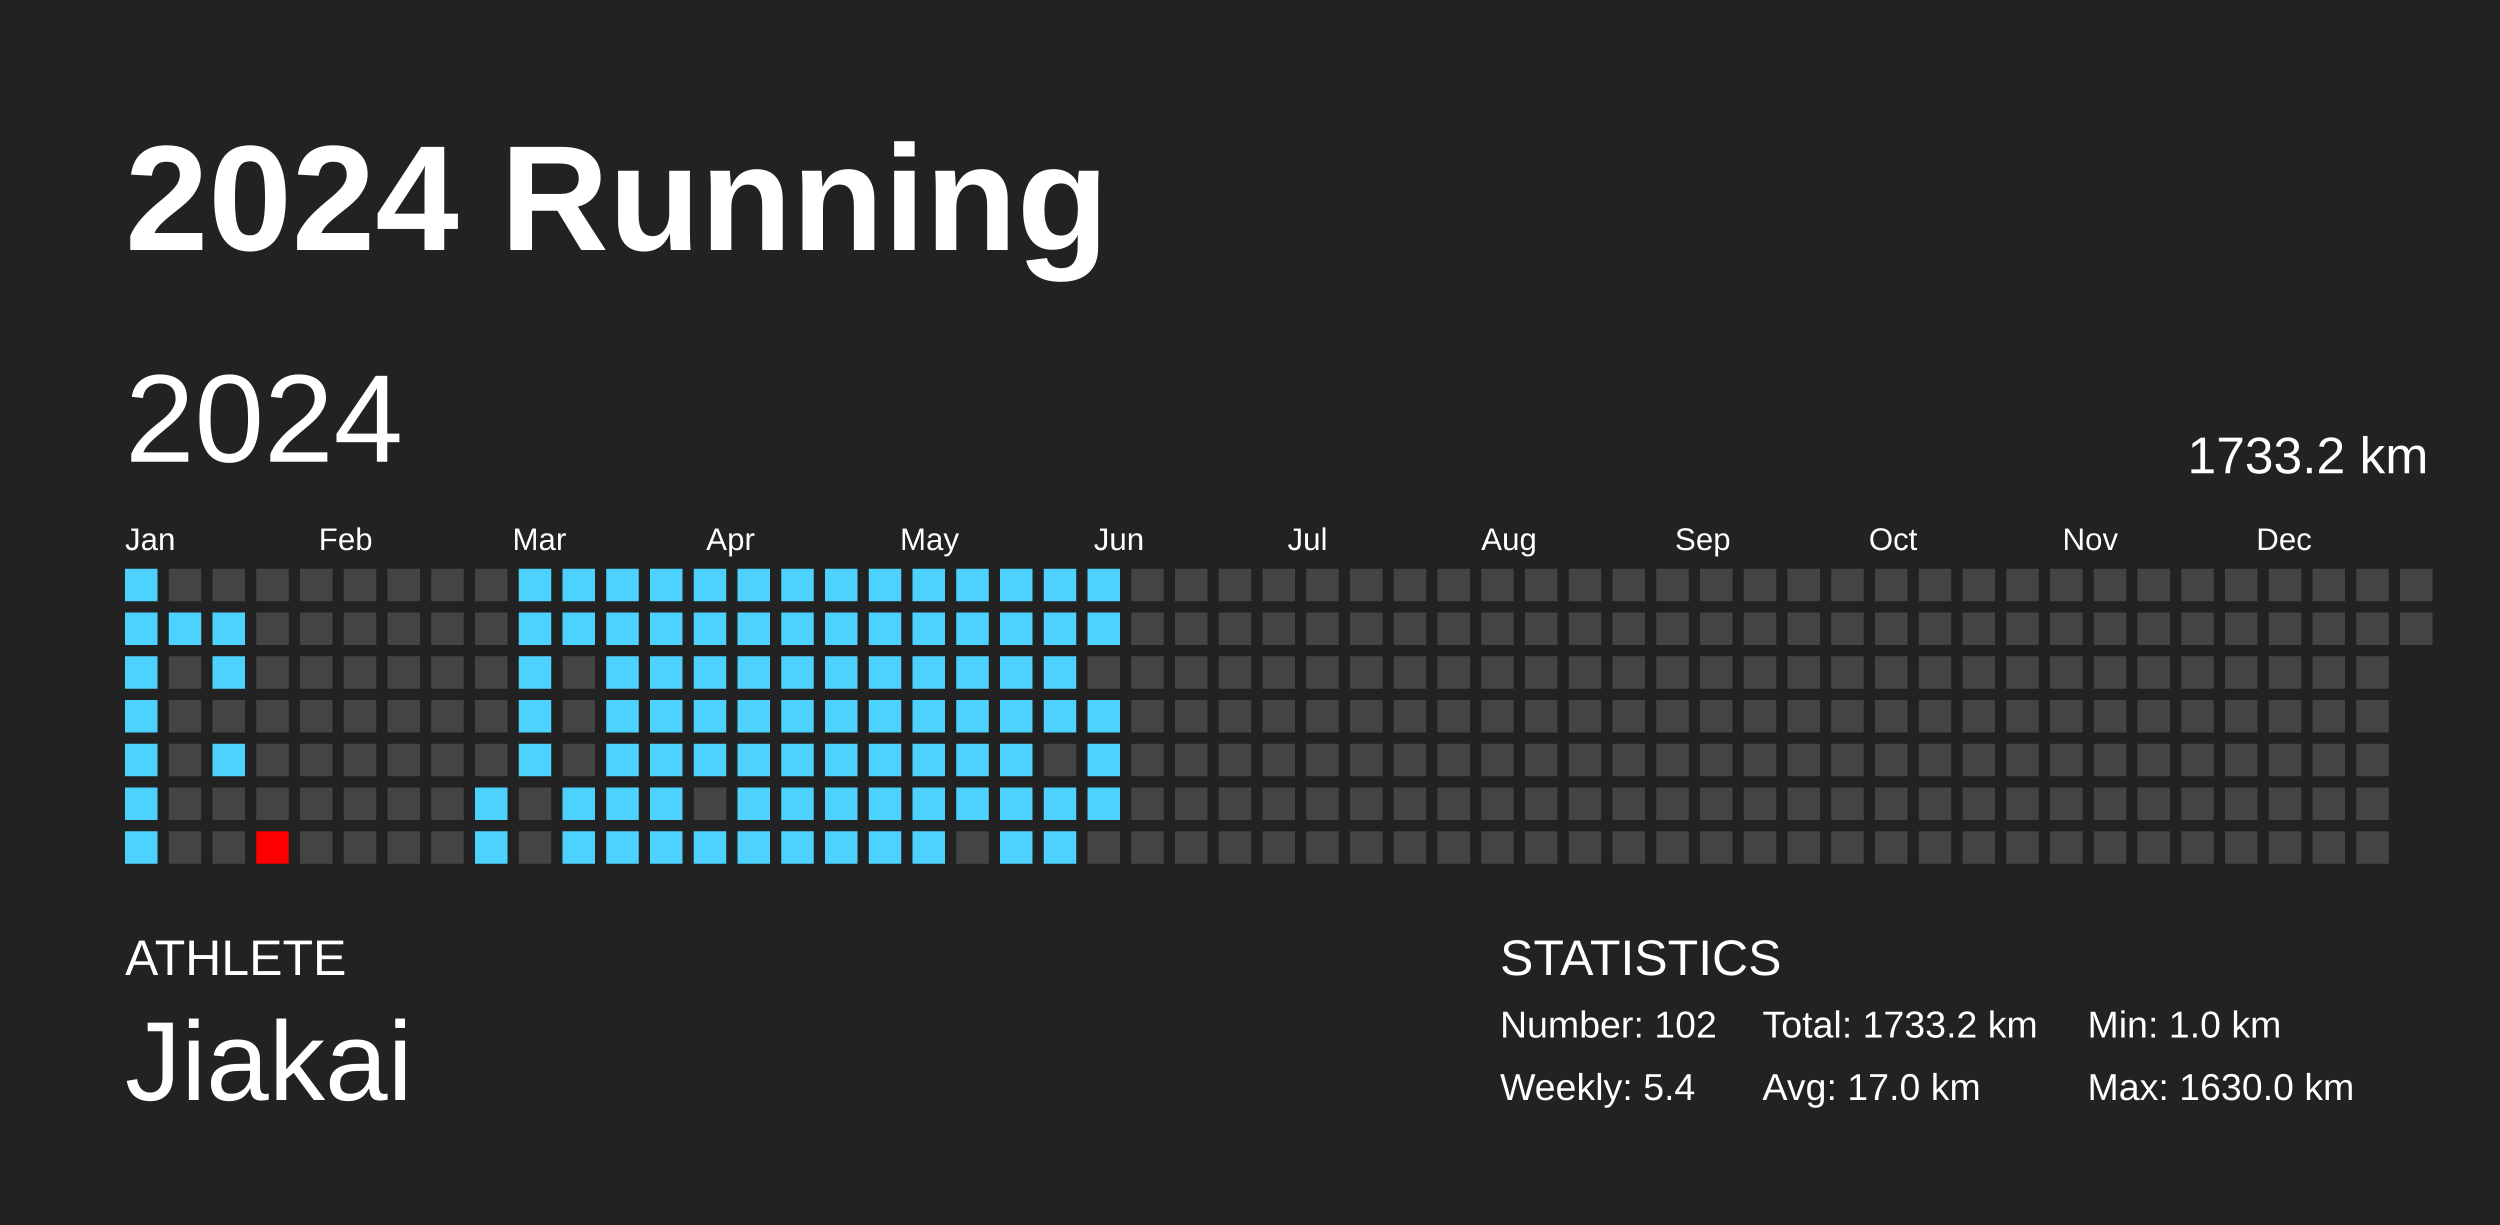
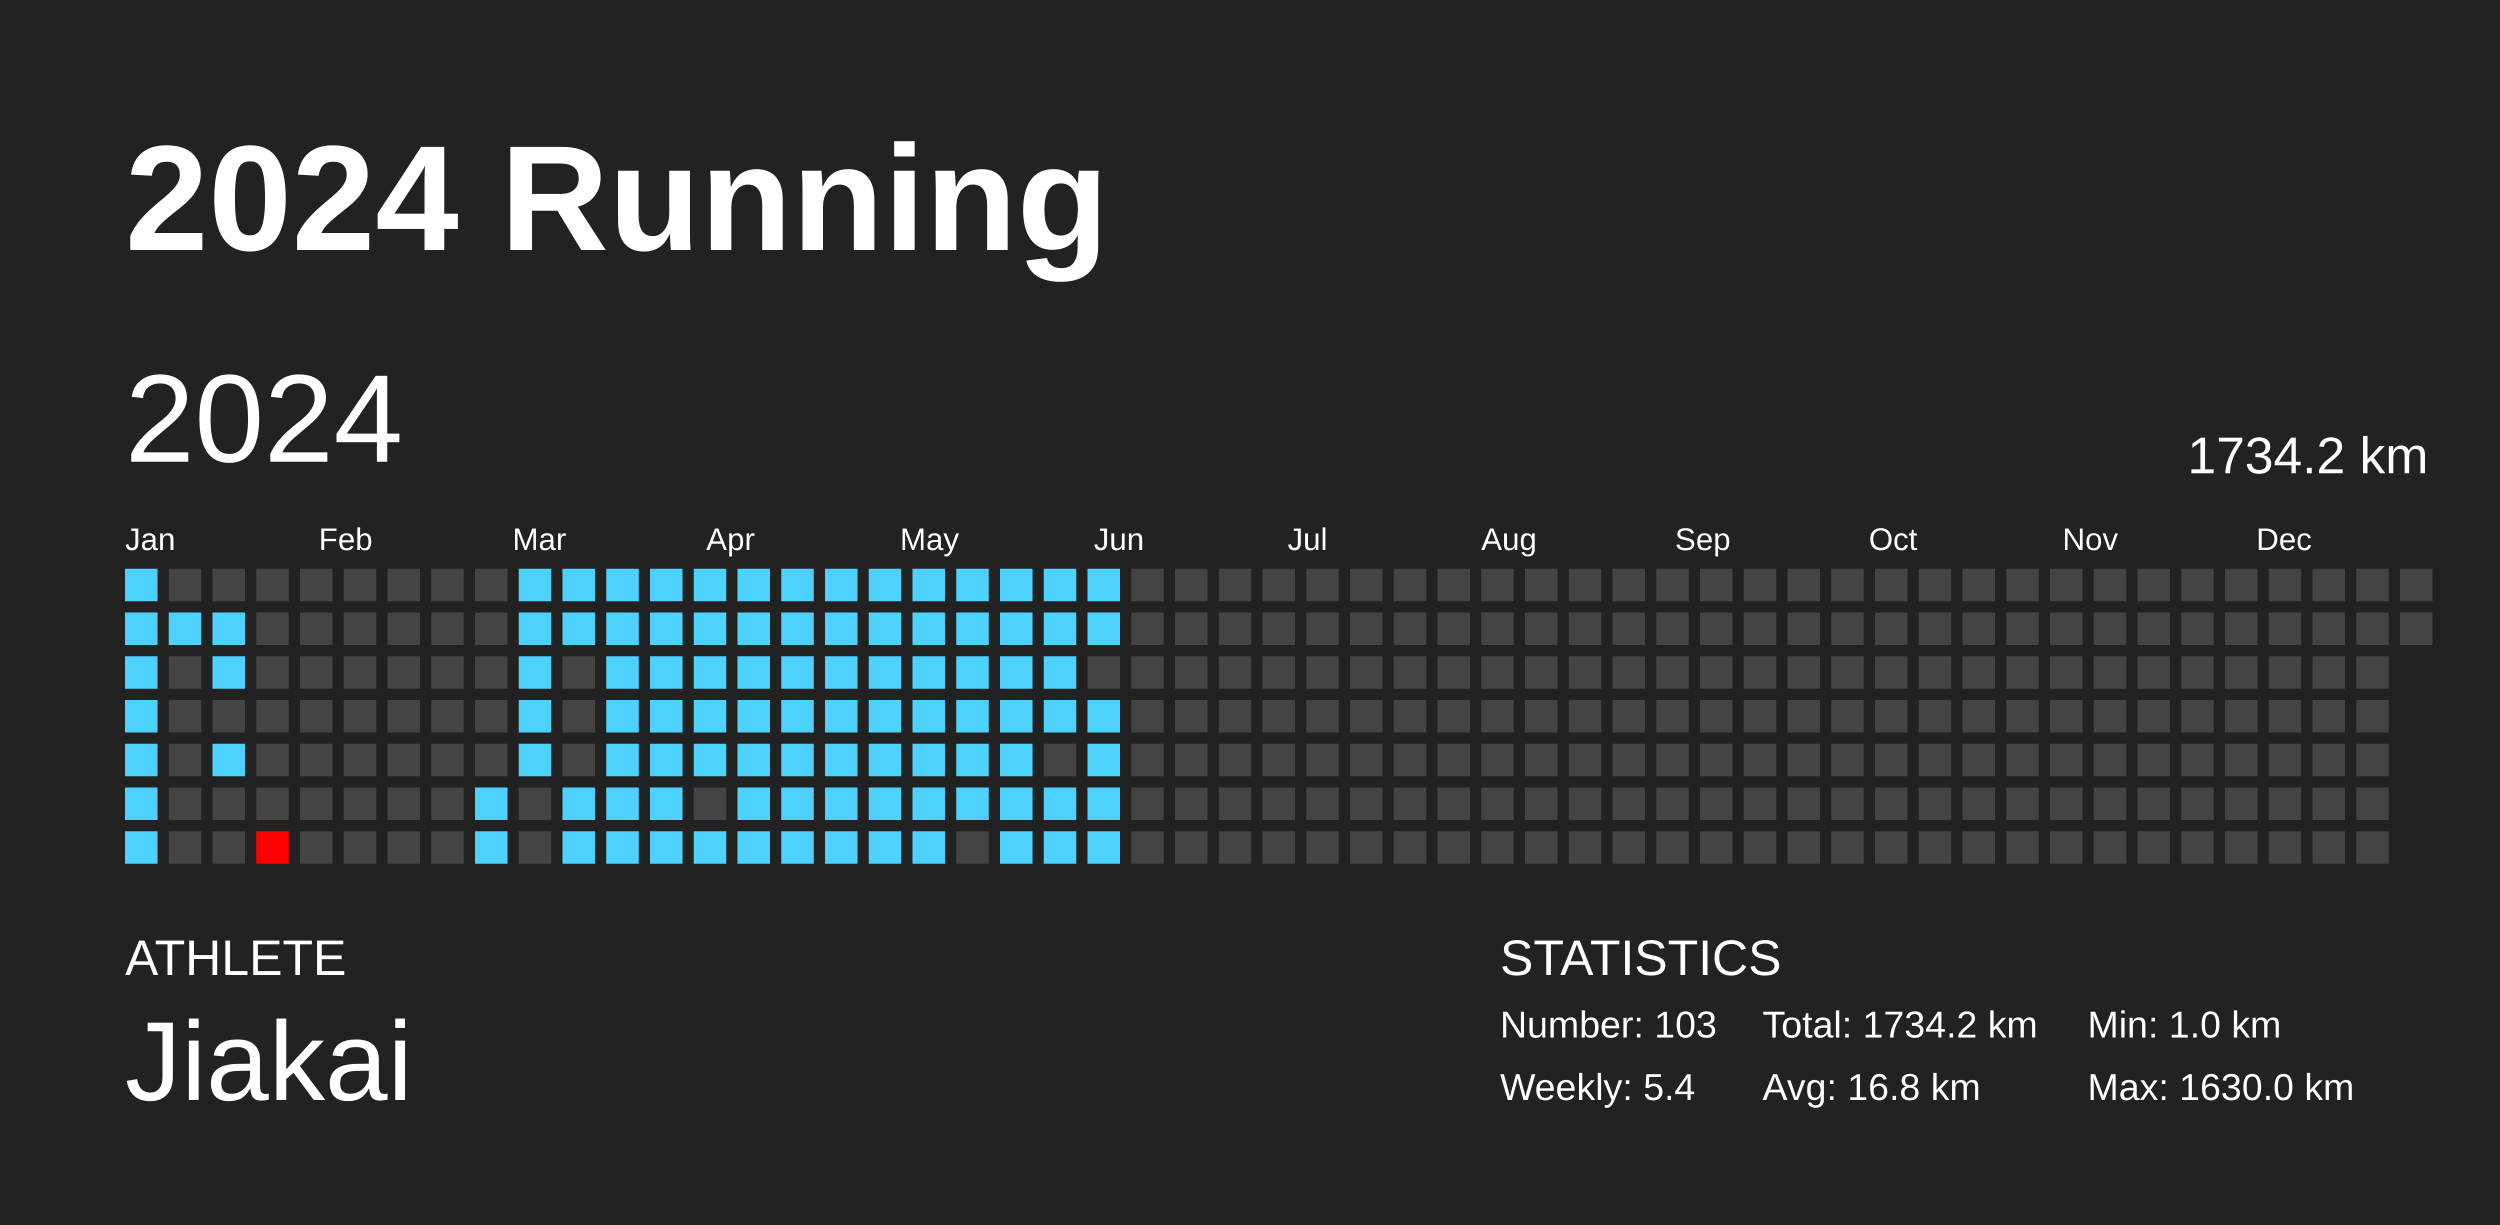
<svg xmlns="http://www.w3.org/2000/svg" baseProfile="full" height="98mm" version="1.1" viewBox="0,0,200,98" width="200mm">
  <defs />
  <rect fill="#222222" height="98" width="200" x="0" y="0" />
  <text fill="#FFFFFF" style="font-size:12px; font-family:Arial; font-weight:bold;" x="10" y="20">2024 Running</text>
  <text fill="#FFFFFF" style="font-size:4px; font-family:Arial" x="10" y="78">ATHLETE</text>
  <text fill="#FFFFFF" style="font-size:9px; font-family:Arial" x="10" y="88">Jiakai</text>
  <text fill="#FFFFFF" style="font-size:4px; font-family:Arial" x="120" y="78">STATISTICS</text>
-   <text fill="#FFFFFF" style="font-size:3px; font-family:Arial" x="120" y="83">Number: 102</text>
+   <text fill="#FFFFFF" style="font-size:3px; font-family:Arial" x="120" y="83">Number: 103</text>
  <text fill="#FFFFFF" style="font-size:3px; font-family:Arial" x="120" y="88">Weekly: 5.4</text>
-   <text fill="#FFFFFF" style="font-size:3px; font-family:Arial" x="141" y="83">Total: 1733.2 km</text>
-   <text fill="#FFFFFF" style="font-size:3px; font-family:Arial" x="141" y="88">Avg: 17.0 km</text>
+   <text fill="#FFFFFF" style="font-size:3px; font-family:Arial" x="141" y="83">Total: 1734.2 km</text>
+   <text fill="#FFFFFF" style="font-size:3px; font-family:Arial" x="141" y="88">Avg: 16.8 km</text>
  <text fill="#FFFFFF" style="font-size:3px; font-family:Arial" x="167" y="83">Min: 1.0 km</text>
  <text fill="#FFFFFF" style="font-size:3px; font-family:Arial" x="167" y="88">Max: 1630.0 km</text>
  <text dominant-baseline="hanging" fill="#FFFFFF" style="font-size:10.0px; font-family:Arial;" x="10" y="30">2024</text>
-   <text dominant-baseline="hanging" fill="#FFFFFF" style="font-size:4.125px; font-family:Arial;" x="175" y="35">1733.2 km</text>
+   <text dominant-baseline="hanging" fill="#FFFFFF" style="font-size:4.125px; font-family:Arial;" x="175" y="35">1734.2 km</text>
  <text fill="#FFFFFF" style="font-size:2.5px; font-family:Arial" x="10.0" y="44">Jan</text>
  <text fill="#FFFFFF" style="font-size:2.5px; font-family:Arial" x="25.5" y="44">Feb</text>
  <text fill="#FFFFFF" style="font-size:2.5px; font-family:Arial" x="41.0" y="44">Mar</text>
  <text fill="#FFFFFF" style="font-size:2.5px; font-family:Arial" x="56.5" y="44">Apr</text>
  <text fill="#FFFFFF" style="font-size:2.5px; font-family:Arial" x="72.0" y="44">May</text>
  <text fill="#FFFFFF" style="font-size:2.5px; font-family:Arial" x="87.5" y="44">Jun</text>
  <text fill="#FFFFFF" style="font-size:2.5px; font-family:Arial" x="103.0" y="44">Jul</text>
  <text fill="#FFFFFF" style="font-size:2.5px; font-family:Arial" x="118.5" y="44">Aug</text>
  <text fill="#FFFFFF" style="font-size:2.5px; font-family:Arial" x="134.0" y="44">Sep</text>
  <text fill="#FFFFFF" style="font-size:2.5px; font-family:Arial" x="149.5" y="44">Oct</text>
  <text fill="#FFFFFF" style="font-size:2.5px; font-family:Arial" x="165.0" y="44">Nov</text>
  <text fill="#FFFFFF" style="font-size:2.5px; font-family:Arial" x="180.5" y="44">Dec</text>
  <rect fill="#4dd2ff" height="2.6" width="2.6" x="10.0" y="45.5" />
  <rect fill="#4dd2ff" height="2.6" width="2.6" x="10.0" y="49.0" />
  <rect fill="#4dd2ff" height="2.6" width="2.6" x="10.0" y="52.5" />
  <rect fill="#4dd2ff" height="2.6" width="2.6" x="10.0" y="56.0" />
  <rect fill="#4dd2ff" height="2.6" width="2.6" x="10.0" y="59.5" />
  <rect fill="#4dd2ff" height="2.6" width="2.6" x="10.0" y="63.0" />
  <rect fill="#4dd2ff" height="2.6" width="2.6" x="10.0" y="66.5" />
  <rect fill="#444444" height="2.6" width="2.6" x="13.5" y="45.5" />
  <rect fill="#4dd2ff" height="2.6" width="2.6" x="13.5" y="49.0" />
  <rect fill="#444444" height="2.6" width="2.6" x="13.5" y="52.5" />
  <rect fill="#444444" height="2.6" width="2.6" x="13.5" y="56.0" />
  <rect fill="#444444" height="2.6" width="2.6" x="13.5" y="59.5" />
  <rect fill="#444444" height="2.6" width="2.6" x="13.5" y="63.0" />
  <rect fill="#444444" height="2.6" width="2.6" x="13.5" y="66.5" />
  <rect fill="#444444" height="2.6" width="2.6" x="17.0" y="45.5" />
  <rect fill="#4dd2ff" height="2.6" width="2.6" x="17.0" y="49.0" />
  <rect fill="#4dd2ff" height="2.6" width="2.6" x="17.0" y="52.5" />
  <rect fill="#444444" height="2.6" width="2.6" x="17.0" y="56.0" />
  <rect fill="#4dd2ff" height="2.6" width="2.6" x="17.0" y="59.5" />
  <rect fill="#444444" height="2.6" width="2.6" x="17.0" y="63.0" />
  <rect fill="#444444" height="2.6" width="2.6" x="17.0" y="66.5" />
  <rect fill="#444444" height="2.6" width="2.6" x="20.5" y="45.5" />
  <rect fill="#444444" height="2.6" width="2.6" x="20.5" y="49.0" />
  <rect fill="#444444" height="2.6" width="2.6" x="20.5" y="52.5" />
  <rect fill="#444444" height="2.6" width="2.6" x="20.5" y="56.0" />
  <rect fill="#444444" height="2.6" width="2.6" x="20.5" y="59.5" />
  <rect fill="#444444" height="2.6" width="2.6" x="20.5" y="63.0" />
  <rect fill="red" height="2.6" width="2.6" x="20.5" y="66.5" />
  <rect fill="#444444" height="2.6" width="2.6" x="24.0" y="45.5" />
  <rect fill="#444444" height="2.6" width="2.6" x="24.0" y="49.0" />
  <rect fill="#444444" height="2.6" width="2.6" x="24.0" y="52.5" />
  <rect fill="#444444" height="2.6" width="2.6" x="24.0" y="56.0" />
  <rect fill="#444444" height="2.6" width="2.6" x="24.0" y="59.5" />
  <rect fill="#444444" height="2.6" width="2.6" x="24.0" y="63.0" />
  <rect fill="#444444" height="2.6" width="2.6" x="24.0" y="66.5" />
  <rect fill="#444444" height="2.6" width="2.6" x="27.5" y="45.5" />
  <rect fill="#444444" height="2.6" width="2.6" x="27.5" y="49.0" />
  <rect fill="#444444" height="2.6" width="2.6" x="27.5" y="52.5" />
  <rect fill="#444444" height="2.6" width="2.6" x="27.5" y="56.0" />
  <rect fill="#444444" height="2.6" width="2.6" x="27.5" y="59.5" />
  <rect fill="#444444" height="2.6" width="2.6" x="27.5" y="63.0" />
  <rect fill="#444444" height="2.6" width="2.6" x="27.5" y="66.5" />
  <rect fill="#444444" height="2.6" width="2.6" x="31.0" y="45.5" />
  <rect fill="#444444" height="2.6" width="2.6" x="31.0" y="49.0" />
  <rect fill="#444444" height="2.6" width="2.6" x="31.0" y="52.5" />
  <rect fill="#444444" height="2.6" width="2.6" x="31.0" y="56.0" />
  <rect fill="#444444" height="2.6" width="2.6" x="31.0" y="59.5" />
  <rect fill="#444444" height="2.6" width="2.6" x="31.0" y="63.0" />
  <rect fill="#444444" height="2.6" width="2.6" x="31.0" y="66.5" />
  <rect fill="#444444" height="2.6" width="2.6" x="34.5" y="45.5" />
  <rect fill="#444444" height="2.6" width="2.6" x="34.5" y="49.0" />
  <rect fill="#444444" height="2.6" width="2.6" x="34.5" y="52.5" />
  <rect fill="#444444" height="2.6" width="2.6" x="34.5" y="56.0" />
  <rect fill="#444444" height="2.6" width="2.6" x="34.5" y="59.5" />
  <rect fill="#444444" height="2.6" width="2.6" x="34.5" y="63.0" />
  <rect fill="#444444" height="2.6" width="2.6" x="34.5" y="66.5" />
  <rect fill="#444444" height="2.6" width="2.6" x="38.0" y="45.5" />
  <rect fill="#444444" height="2.6" width="2.6" x="38.0" y="49.0" />
  <rect fill="#444444" height="2.6" width="2.6" x="38.0" y="52.5" />
  <rect fill="#444444" height="2.6" width="2.6" x="38.0" y="56.0" />
  <rect fill="#444444" height="2.6" width="2.6" x="38.0" y="59.5" />
  <rect fill="#4dd2ff" height="2.6" width="2.6" x="38.0" y="63.0" />
  <rect fill="#4dd2ff" height="2.6" width="2.6" x="38.0" y="66.5" />
  <rect fill="#4dd2ff" height="2.6" width="2.6" x="41.5" y="45.5" />
  <rect fill="#4dd2ff" height="2.6" width="2.6" x="41.5" y="49.0" />
  <rect fill="#4dd2ff" height="2.6" width="2.6" x="41.5" y="52.5" />
  <rect fill="#4dd2ff" height="2.6" width="2.6" x="41.5" y="56.0" />
  <rect fill="#4dd2ff" height="2.6" width="2.6" x="41.5" y="59.5" />
  <rect fill="#444444" height="2.6" width="2.6" x="41.5" y="63.0" />
  <rect fill="#444444" height="2.6" width="2.6" x="41.5" y="66.5" />
  <rect fill="#4dd2ff" height="2.6" width="2.6" x="45.0" y="45.5" />
  <rect fill="#4dd2ff" height="2.6" width="2.6" x="45.0" y="49.0" />
  <rect fill="#444444" height="2.6" width="2.6" x="45.0" y="52.5" />
  <rect fill="#444444" height="2.6" width="2.6" x="45.0" y="56.0" />
  <rect fill="#444444" height="2.6" width="2.6" x="45.0" y="59.5" />
  <rect fill="#4dd2ff" height="2.6" width="2.6" x="45.0" y="63.0" />
  <rect fill="#4dd2ff" height="2.6" width="2.6" x="45.0" y="66.5" />
  <rect fill="#4dd2ff" height="2.6" width="2.6" x="48.5" y="45.5" />
  <rect fill="#4dd2ff" height="2.6" width="2.6" x="48.5" y="49.0" />
  <rect fill="#4dd2ff" height="2.6" width="2.6" x="48.5" y="52.5" />
  <rect fill="#4dd2ff" height="2.6" width="2.6" x="48.5" y="56.0" />
  <rect fill="#4dd2ff" height="2.6" width="2.6" x="48.5" y="59.5" />
  <rect fill="#4dd2ff" height="2.6" width="2.6" x="48.5" y="63.0" />
  <rect fill="#4dd2ff" height="2.6" width="2.6" x="48.5" y="66.5" />
  <rect fill="#4dd2ff" height="2.6" width="2.6" x="52.0" y="45.5" />
  <rect fill="#4dd2ff" height="2.6" width="2.6" x="52.0" y="49.0" />
  <rect fill="#4dd2ff" height="2.6" width="2.6" x="52.0" y="52.5" />
  <rect fill="#4dd2ff" height="2.6" width="2.6" x="52.0" y="56.0" />
  <rect fill="#4dd2ff" height="2.6" width="2.6" x="52.0" y="59.5" />
  <rect fill="#4dd2ff" height="2.6" width="2.6" x="52.0" y="63.0" />
  <rect fill="#4dd2ff" height="2.6" width="2.6" x="52.0" y="66.5" />
  <rect fill="#4dd2ff" height="2.6" width="2.6" x="55.5" y="45.5" />
  <rect fill="#4dd2ff" height="2.6" width="2.6" x="55.5" y="49.0" />
  <rect fill="#4dd2ff" height="2.6" width="2.6" x="55.5" y="52.5" />
  <rect fill="#4dd2ff" height="2.6" width="2.6" x="55.5" y="56.0" />
  <rect fill="#4dd2ff" height="2.6" width="2.6" x="55.5" y="59.5" />
  <rect fill="#444444" height="2.6" width="2.6" x="55.5" y="63.0" />
  <rect fill="#4dd2ff" height="2.6" width="2.6" x="55.5" y="66.5" />
  <rect fill="#4dd2ff" height="2.6" width="2.6" x="59.0" y="45.5" />
  <rect fill="#4dd2ff" height="2.6" width="2.6" x="59.0" y="49.0" />
  <rect fill="#4dd2ff" height="2.6" width="2.6" x="59.0" y="52.5" />
  <rect fill="#4dd2ff" height="2.6" width="2.6" x="59.0" y="56.0" />
  <rect fill="#4dd2ff" height="2.6" width="2.6" x="59.0" y="59.5" />
  <rect fill="#4dd2ff" height="2.6" width="2.6" x="59.0" y="63.0" />
  <rect fill="#4dd2ff" height="2.6" width="2.6" x="59.0" y="66.5" />
  <rect fill="#4dd2ff" height="2.6" width="2.6" x="62.5" y="45.5" />
  <rect fill="#4dd2ff" height="2.6" width="2.6" x="62.5" y="49.0" />
  <rect fill="#4dd2ff" height="2.6" width="2.6" x="62.5" y="52.5" />
  <rect fill="#4dd2ff" height="2.6" width="2.6" x="62.5" y="56.0" />
  <rect fill="#4dd2ff" height="2.6" width="2.6" x="62.5" y="59.5" />
  <rect fill="#4dd2ff" height="2.6" width="2.6" x="62.5" y="63.0" />
  <rect fill="#4dd2ff" height="2.6" width="2.6" x="62.5" y="66.5" />
  <rect fill="#4dd2ff" height="2.6" width="2.6" x="66.0" y="45.5" />
  <rect fill="#4dd2ff" height="2.6" width="2.6" x="66.0" y="49.0" />
  <rect fill="#4dd2ff" height="2.6" width="2.6" x="66.0" y="52.5" />
  <rect fill="#4dd2ff" height="2.6" width="2.6" x="66.0" y="56.0" />
  <rect fill="#4dd2ff" height="2.6" width="2.6" x="66.0" y="59.5" />
  <rect fill="#4dd2ff" height="2.6" width="2.6" x="66.0" y="63.0" />
  <rect fill="#4dd2ff" height="2.6" width="2.6" x="66.0" y="66.5" />
  <rect fill="#4dd2ff" height="2.6" width="2.6" x="69.5" y="45.5" />
  <rect fill="#4dd2ff" height="2.6" width="2.6" x="69.5" y="49.0" />
  <rect fill="#4dd2ff" height="2.6" width="2.6" x="69.5" y="52.5" />
  <rect fill="#4dd2ff" height="2.6" width="2.6" x="69.5" y="56.0" />
  <rect fill="#4dd2ff" height="2.6" width="2.6" x="69.5" y="59.5" />
  <rect fill="#4dd2ff" height="2.6" width="2.6" x="69.5" y="63.0" />
  <rect fill="#4dd2ff" height="2.6" width="2.6" x="69.5" y="66.5" />
  <rect fill="#4dd2ff" height="2.6" width="2.6" x="73.0" y="45.5" />
  <rect fill="#4dd2ff" height="2.6" width="2.6" x="73.0" y="49.0" />
  <rect fill="#4dd2ff" height="2.6" width="2.6" x="73.0" y="52.5" />
  <rect fill="#4dd2ff" height="2.6" width="2.6" x="73.0" y="56.0" />
  <rect fill="#4dd2ff" height="2.6" width="2.6" x="73.0" y="59.5" />
  <rect fill="#4dd2ff" height="2.6" width="2.6" x="73.0" y="63.0" />
  <rect fill="#4dd2ff" height="2.6" width="2.6" x="73.0" y="66.5" />
  <rect fill="#4dd2ff" height="2.6" width="2.6" x="76.5" y="45.5" />
  <rect fill="#4dd2ff" height="2.6" width="2.6" x="76.5" y="49.0" />
  <rect fill="#4dd2ff" height="2.6" width="2.6" x="76.5" y="52.5" />
  <rect fill="#4dd2ff" height="2.6" width="2.6" x="76.5" y="56.0" />
  <rect fill="#4dd2ff" height="2.6" width="2.6" x="76.5" y="59.5" />
  <rect fill="#4dd2ff" height="2.6" width="2.6" x="76.5" y="63.0" />
  <rect fill="#444444" height="2.6" width="2.6" x="76.5" y="66.5" />
  <rect fill="#4dd2ff" height="2.6" width="2.6" x="80.0" y="45.5" />
  <rect fill="#4dd2ff" height="2.6" width="2.6" x="80.0" y="49.0" />
  <rect fill="#4dd2ff" height="2.6" width="2.6" x="80.0" y="52.5" />
  <rect fill="#4dd2ff" height="2.6" width="2.6" x="80.0" y="56.0" />
  <rect fill="#4dd2ff" height="2.6" width="2.6" x="80.0" y="59.5" />
  <rect fill="#4dd2ff" height="2.6" width="2.6" x="80.0" y="63.0" />
  <rect fill="#4dd2ff" height="2.6" width="2.6" x="80.0" y="66.5" />
  <rect fill="#4dd2ff" height="2.6" width="2.6" x="83.5" y="45.5" />
  <rect fill="#4dd2ff" height="2.6" width="2.6" x="83.5" y="49.0" />
  <rect fill="#4dd2ff" height="2.6" width="2.6" x="83.5" y="52.5" />
  <rect fill="#4dd2ff" height="2.6" width="2.6" x="83.5" y="56.0" />
  <rect fill="#444444" height="2.6" width="2.6" x="83.5" y="59.5" />
  <rect fill="#4dd2ff" height="2.6" width="2.6" x="83.5" y="63.0" />
  <rect fill="#4dd2ff" height="2.6" width="2.6" x="83.5" y="66.5" />
  <rect fill="#4dd2ff" height="2.6" width="2.6" x="87.0" y="45.5" />
  <rect fill="#4dd2ff" height="2.6" width="2.6" x="87.0" y="49.0" />
  <rect fill="#444444" height="2.6" width="2.6" x="87.0" y="52.5" />
  <rect fill="#4dd2ff" height="2.6" width="2.6" x="87.0" y="56.0" />
  <rect fill="#4dd2ff" height="2.6" width="2.6" x="87.0" y="59.5" />
  <rect fill="#4dd2ff" height="2.6" width="2.6" x="87.0" y="63.0" />
-   <rect fill="#444444" height="2.6" width="2.6" x="87.0" y="66.5" />
+   <rect fill="#4dd2ff" height="2.6" width="2.6" x="87.0" y="66.5" />
  <rect fill="#444444" height="2.6" width="2.6" x="90.5" y="45.5" />
  <rect fill="#444444" height="2.6" width="2.6" x="90.5" y="49.0" />
  <rect fill="#444444" height="2.6" width="2.6" x="90.5" y="52.5" />
  <rect fill="#444444" height="2.6" width="2.6" x="90.5" y="56.0" />
  <rect fill="#444444" height="2.6" width="2.6" x="90.5" y="59.5" />
  <rect fill="#444444" height="2.6" width="2.6" x="90.5" y="63.0" />
  <rect fill="#444444" height="2.6" width="2.6" x="90.5" y="66.5" />
  <rect fill="#444444" height="2.6" width="2.6" x="94.0" y="45.5" />
  <rect fill="#444444" height="2.6" width="2.6" x="94.0" y="49.0" />
  <rect fill="#444444" height="2.6" width="2.6" x="94.0" y="52.5" />
  <rect fill="#444444" height="2.6" width="2.6" x="94.0" y="56.0" />
  <rect fill="#444444" height="2.6" width="2.6" x="94.0" y="59.5" />
  <rect fill="#444444" height="2.6" width="2.6" x="94.0" y="63.0" />
  <rect fill="#444444" height="2.6" width="2.6" x="94.0" y="66.5" />
  <rect fill="#444444" height="2.6" width="2.6" x="97.5" y="45.5" />
  <rect fill="#444444" height="2.6" width="2.6" x="97.5" y="49.0" />
  <rect fill="#444444" height="2.6" width="2.6" x="97.5" y="52.5" />
  <rect fill="#444444" height="2.6" width="2.6" x="97.5" y="56.0" />
  <rect fill="#444444" height="2.6" width="2.6" x="97.5" y="59.5" />
  <rect fill="#444444" height="2.6" width="2.6" x="97.5" y="63.0" />
  <rect fill="#444444" height="2.6" width="2.6" x="97.5" y="66.5" />
  <rect fill="#444444" height="2.6" width="2.6" x="101.0" y="45.5" />
  <rect fill="#444444" height="2.6" width="2.6" x="101.0" y="49.0" />
  <rect fill="#444444" height="2.6" width="2.6" x="101.0" y="52.5" />
  <rect fill="#444444" height="2.6" width="2.6" x="101.0" y="56.0" />
  <rect fill="#444444" height="2.6" width="2.6" x="101.0" y="59.5" />
  <rect fill="#444444" height="2.6" width="2.6" x="101.0" y="63.0" />
  <rect fill="#444444" height="2.6" width="2.6" x="101.0" y="66.5" />
  <rect fill="#444444" height="2.6" width="2.6" x="104.5" y="45.5" />
  <rect fill="#444444" height="2.6" width="2.6" x="104.5" y="49.0" />
  <rect fill="#444444" height="2.6" width="2.6" x="104.5" y="52.5" />
  <rect fill="#444444" height="2.6" width="2.6" x="104.5" y="56.0" />
  <rect fill="#444444" height="2.6" width="2.6" x="104.5" y="59.5" />
  <rect fill="#444444" height="2.6" width="2.6" x="104.5" y="63.0" />
  <rect fill="#444444" height="2.6" width="2.6" x="104.5" y="66.5" />
  <rect fill="#444444" height="2.6" width="2.6" x="108.0" y="45.5" />
  <rect fill="#444444" height="2.6" width="2.6" x="108.0" y="49.0" />
  <rect fill="#444444" height="2.6" width="2.6" x="108.0" y="52.5" />
  <rect fill="#444444" height="2.6" width="2.6" x="108.0" y="56.0" />
  <rect fill="#444444" height="2.6" width="2.6" x="108.0" y="59.5" />
  <rect fill="#444444" height="2.6" width="2.6" x="108.0" y="63.0" />
  <rect fill="#444444" height="2.6" width="2.6" x="108.0" y="66.5" />
  <rect fill="#444444" height="2.6" width="2.6" x="111.5" y="45.5" />
  <rect fill="#444444" height="2.6" width="2.6" x="111.5" y="49.0" />
  <rect fill="#444444" height="2.6" width="2.6" x="111.5" y="52.5" />
  <rect fill="#444444" height="2.6" width="2.6" x="111.5" y="56.0" />
  <rect fill="#444444" height="2.6" width="2.6" x="111.5" y="59.5" />
  <rect fill="#444444" height="2.6" width="2.6" x="111.5" y="63.0" />
  <rect fill="#444444" height="2.6" width="2.6" x="111.5" y="66.5" />
  <rect fill="#444444" height="2.6" width="2.6" x="115.0" y="45.5" />
  <rect fill="#444444" height="2.6" width="2.6" x="115.0" y="49.0" />
  <rect fill="#444444" height="2.6" width="2.6" x="115.0" y="52.5" />
  <rect fill="#444444" height="2.6" width="2.6" x="115.0" y="56.0" />
  <rect fill="#444444" height="2.6" width="2.6" x="115.0" y="59.5" />
  <rect fill="#444444" height="2.6" width="2.6" x="115.0" y="63.0" />
  <rect fill="#444444" height="2.6" width="2.6" x="115.0" y="66.5" />
  <rect fill="#444444" height="2.6" width="2.6" x="118.5" y="45.5" />
  <rect fill="#444444" height="2.6" width="2.6" x="118.5" y="49.0" />
  <rect fill="#444444" height="2.6" width="2.6" x="118.5" y="52.5" />
  <rect fill="#444444" height="2.6" width="2.6" x="118.5" y="56.0" />
  <rect fill="#444444" height="2.6" width="2.6" x="118.5" y="59.5" />
  <rect fill="#444444" height="2.6" width="2.6" x="118.5" y="63.0" />
  <rect fill="#444444" height="2.6" width="2.6" x="118.5" y="66.5" />
  <rect fill="#444444" height="2.6" width="2.6" x="122.0" y="45.5" />
  <rect fill="#444444" height="2.6" width="2.6" x="122.0" y="49.0" />
  <rect fill="#444444" height="2.6" width="2.6" x="122.0" y="52.5" />
  <rect fill="#444444" height="2.6" width="2.6" x="122.0" y="56.0" />
  <rect fill="#444444" height="2.6" width="2.6" x="122.0" y="59.5" />
  <rect fill="#444444" height="2.6" width="2.6" x="122.0" y="63.0" />
  <rect fill="#444444" height="2.6" width="2.6" x="122.0" y="66.5" />
  <rect fill="#444444" height="2.6" width="2.6" x="125.5" y="45.5" />
  <rect fill="#444444" height="2.6" width="2.6" x="125.5" y="49.0" />
  <rect fill="#444444" height="2.6" width="2.6" x="125.5" y="52.5" />
  <rect fill="#444444" height="2.6" width="2.6" x="125.5" y="56.0" />
  <rect fill="#444444" height="2.6" width="2.6" x="125.5" y="59.5" />
  <rect fill="#444444" height="2.6" width="2.6" x="125.5" y="63.0" />
  <rect fill="#444444" height="2.6" width="2.6" x="125.5" y="66.5" />
  <rect fill="#444444" height="2.6" width="2.6" x="129.0" y="45.5" />
  <rect fill="#444444" height="2.6" width="2.6" x="129.0" y="49.0" />
  <rect fill="#444444" height="2.6" width="2.6" x="129.0" y="52.5" />
  <rect fill="#444444" height="2.6" width="2.6" x="129.0" y="56.0" />
  <rect fill="#444444" height="2.6" width="2.6" x="129.0" y="59.5" />
  <rect fill="#444444" height="2.6" width="2.6" x="129.0" y="63.0" />
  <rect fill="#444444" height="2.6" width="2.6" x="129.0" y="66.5" />
  <rect fill="#444444" height="2.6" width="2.6" x="132.5" y="45.5" />
  <rect fill="#444444" height="2.6" width="2.6" x="132.5" y="49.0" />
  <rect fill="#444444" height="2.6" width="2.6" x="132.5" y="52.5" />
  <rect fill="#444444" height="2.6" width="2.6" x="132.5" y="56.0" />
  <rect fill="#444444" height="2.6" width="2.6" x="132.5" y="59.5" />
  <rect fill="#444444" height="2.6" width="2.6" x="132.5" y="63.0" />
  <rect fill="#444444" height="2.6" width="2.6" x="132.5" y="66.5" />
  <rect fill="#444444" height="2.6" width="2.6" x="136.0" y="45.5" />
  <rect fill="#444444" height="2.6" width="2.6" x="136.0" y="49.0" />
  <rect fill="#444444" height="2.6" width="2.6" x="136.0" y="52.5" />
  <rect fill="#444444" height="2.6" width="2.6" x="136.0" y="56.0" />
  <rect fill="#444444" height="2.6" width="2.6" x="136.0" y="59.5" />
  <rect fill="#444444" height="2.6" width="2.6" x="136.0" y="63.0" />
  <rect fill="#444444" height="2.6" width="2.6" x="136.0" y="66.5" />
  <rect fill="#444444" height="2.6" width="2.6" x="139.5" y="45.5" />
  <rect fill="#444444" height="2.6" width="2.6" x="139.5" y="49.0" />
  <rect fill="#444444" height="2.6" width="2.6" x="139.5" y="52.5" />
  <rect fill="#444444" height="2.6" width="2.6" x="139.5" y="56.0" />
  <rect fill="#444444" height="2.6" width="2.6" x="139.5" y="59.5" />
  <rect fill="#444444" height="2.6" width="2.6" x="139.5" y="63.0" />
  <rect fill="#444444" height="2.6" width="2.6" x="139.5" y="66.5" />
  <rect fill="#444444" height="2.6" width="2.6" x="143.0" y="45.5" />
  <rect fill="#444444" height="2.6" width="2.6" x="143.0" y="49.0" />
  <rect fill="#444444" height="2.6" width="2.6" x="143.0" y="52.5" />
  <rect fill="#444444" height="2.6" width="2.6" x="143.0" y="56.0" />
  <rect fill="#444444" height="2.6" width="2.6" x="143.0" y="59.5" />
  <rect fill="#444444" height="2.6" width="2.6" x="143.0" y="63.0" />
  <rect fill="#444444" height="2.6" width="2.6" x="143.0" y="66.5" />
  <rect fill="#444444" height="2.6" width="2.6" x="146.5" y="45.5" />
  <rect fill="#444444" height="2.6" width="2.6" x="146.5" y="49.0" />
  <rect fill="#444444" height="2.6" width="2.6" x="146.5" y="52.5" />
  <rect fill="#444444" height="2.6" width="2.6" x="146.5" y="56.0" />
  <rect fill="#444444" height="2.6" width="2.6" x="146.5" y="59.5" />
  <rect fill="#444444" height="2.6" width="2.6" x="146.5" y="63.0" />
  <rect fill="#444444" height="2.6" width="2.6" x="146.5" y="66.5" />
  <rect fill="#444444" height="2.6" width="2.6" x="150.0" y="45.5" />
  <rect fill="#444444" height="2.6" width="2.6" x="150.0" y="49.0" />
  <rect fill="#444444" height="2.6" width="2.6" x="150.0" y="52.5" />
  <rect fill="#444444" height="2.6" width="2.6" x="150.0" y="56.0" />
  <rect fill="#444444" height="2.6" width="2.6" x="150.0" y="59.5" />
  <rect fill="#444444" height="2.6" width="2.6" x="150.0" y="63.0" />
  <rect fill="#444444" height="2.6" width="2.6" x="150.0" y="66.5" />
  <rect fill="#444444" height="2.6" width="2.6" x="153.5" y="45.5" />
  <rect fill="#444444" height="2.6" width="2.6" x="153.5" y="49.0" />
  <rect fill="#444444" height="2.6" width="2.6" x="153.5" y="52.5" />
  <rect fill="#444444" height="2.6" width="2.6" x="153.5" y="56.0" />
  <rect fill="#444444" height="2.6" width="2.6" x="153.5" y="59.5" />
  <rect fill="#444444" height="2.6" width="2.6" x="153.5" y="63.0" />
  <rect fill="#444444" height="2.6" width="2.6" x="153.5" y="66.5" />
  <rect fill="#444444" height="2.6" width="2.6" x="157.0" y="45.5" />
  <rect fill="#444444" height="2.6" width="2.6" x="157.0" y="49.0" />
  <rect fill="#444444" height="2.6" width="2.6" x="157.0" y="52.5" />
  <rect fill="#444444" height="2.6" width="2.6" x="157.0" y="56.0" />
  <rect fill="#444444" height="2.6" width="2.6" x="157.0" y="59.5" />
  <rect fill="#444444" height="2.6" width="2.6" x="157.0" y="63.0" />
  <rect fill="#444444" height="2.6" width="2.6" x="157.0" y="66.5" />
  <rect fill="#444444" height="2.6" width="2.6" x="160.5" y="45.5" />
  <rect fill="#444444" height="2.6" width="2.6" x="160.5" y="49.0" />
  <rect fill="#444444" height="2.6" width="2.6" x="160.5" y="52.5" />
  <rect fill="#444444" height="2.6" width="2.6" x="160.5" y="56.0" />
  <rect fill="#444444" height="2.6" width="2.6" x="160.5" y="59.5" />
  <rect fill="#444444" height="2.6" width="2.6" x="160.5" y="63.0" />
  <rect fill="#444444" height="2.6" width="2.6" x="160.5" y="66.5" />
  <rect fill="#444444" height="2.6" width="2.6" x="164.0" y="45.5" />
  <rect fill="#444444" height="2.6" width="2.6" x="164.0" y="49.0" />
  <rect fill="#444444" height="2.6" width="2.6" x="164.0" y="52.5" />
  <rect fill="#444444" height="2.6" width="2.6" x="164.0" y="56.0" />
  <rect fill="#444444" height="2.6" width="2.6" x="164.0" y="59.5" />
  <rect fill="#444444" height="2.6" width="2.6" x="164.0" y="63.0" />
  <rect fill="#444444" height="2.6" width="2.6" x="164.0" y="66.5" />
  <rect fill="#444444" height="2.6" width="2.6" x="167.5" y="45.5" />
  <rect fill="#444444" height="2.6" width="2.6" x="167.5" y="49.0" />
  <rect fill="#444444" height="2.6" width="2.6" x="167.5" y="52.5" />
  <rect fill="#444444" height="2.6" width="2.6" x="167.5" y="56.0" />
  <rect fill="#444444" height="2.6" width="2.6" x="167.5" y="59.5" />
  <rect fill="#444444" height="2.6" width="2.6" x="167.5" y="63.0" />
  <rect fill="#444444" height="2.6" width="2.6" x="167.5" y="66.5" />
  <rect fill="#444444" height="2.6" width="2.6" x="171.0" y="45.5" />
  <rect fill="#444444" height="2.6" width="2.6" x="171.0" y="49.0" />
  <rect fill="#444444" height="2.6" width="2.6" x="171.0" y="52.5" />
  <rect fill="#444444" height="2.6" width="2.6" x="171.0" y="56.0" />
  <rect fill="#444444" height="2.6" width="2.6" x="171.0" y="59.5" />
  <rect fill="#444444" height="2.6" width="2.6" x="171.0" y="63.0" />
  <rect fill="#444444" height="2.6" width="2.6" x="171.0" y="66.5" />
  <rect fill="#444444" height="2.6" width="2.6" x="174.5" y="45.5" />
  <rect fill="#444444" height="2.6" width="2.6" x="174.5" y="49.0" />
  <rect fill="#444444" height="2.6" width="2.6" x="174.5" y="52.5" />
  <rect fill="#444444" height="2.6" width="2.6" x="174.5" y="56.0" />
  <rect fill="#444444" height="2.6" width="2.6" x="174.5" y="59.5" />
  <rect fill="#444444" height="2.6" width="2.6" x="174.5" y="63.0" />
  <rect fill="#444444" height="2.6" width="2.6" x="174.5" y="66.5" />
  <rect fill="#444444" height="2.6" width="2.6" x="178.0" y="45.5" />
  <rect fill="#444444" height="2.6" width="2.6" x="178.0" y="49.0" />
  <rect fill="#444444" height="2.6" width="2.6" x="178.0" y="52.5" />
  <rect fill="#444444" height="2.6" width="2.6" x="178.0" y="56.0" />
  <rect fill="#444444" height="2.6" width="2.6" x="178.0" y="59.5" />
  <rect fill="#444444" height="2.6" width="2.6" x="178.0" y="63.0" />
  <rect fill="#444444" height="2.6" width="2.6" x="178.0" y="66.5" />
  <rect fill="#444444" height="2.6" width="2.6" x="181.5" y="45.5" />
  <rect fill="#444444" height="2.6" width="2.6" x="181.5" y="49.0" />
  <rect fill="#444444" height="2.6" width="2.6" x="181.5" y="52.5" />
  <rect fill="#444444" height="2.6" width="2.6" x="181.5" y="56.0" />
  <rect fill="#444444" height="2.6" width="2.6" x="181.5" y="59.5" />
  <rect fill="#444444" height="2.6" width="2.6" x="181.5" y="63.0" />
  <rect fill="#444444" height="2.6" width="2.6" x="181.5" y="66.5" />
  <rect fill="#444444" height="2.6" width="2.6" x="185.0" y="45.5" />
  <rect fill="#444444" height="2.6" width="2.6" x="185.0" y="49.0" />
  <rect fill="#444444" height="2.6" width="2.6" x="185.0" y="52.5" />
  <rect fill="#444444" height="2.6" width="2.6" x="185.0" y="56.0" />
  <rect fill="#444444" height="2.6" width="2.6" x="185.0" y="59.5" />
  <rect fill="#444444" height="2.6" width="2.6" x="185.0" y="63.0" />
  <rect fill="#444444" height="2.6" width="2.6" x="185.0" y="66.5" />
  <rect fill="#444444" height="2.6" width="2.6" x="188.5" y="45.5" />
  <rect fill="#444444" height="2.6" width="2.6" x="188.5" y="49.0" />
  <rect fill="#444444" height="2.6" width="2.6" x="188.5" y="52.5" />
  <rect fill="#444444" height="2.6" width="2.6" x="188.5" y="56.0" />
  <rect fill="#444444" height="2.6" width="2.6" x="188.5" y="59.5" />
  <rect fill="#444444" height="2.6" width="2.6" x="188.5" y="63.0" />
  <rect fill="#444444" height="2.6" width="2.6" x="188.5" y="66.5" />
  <rect fill="#444444" height="2.6" width="2.6" x="192.0" y="45.5" />
  <rect fill="#444444" height="2.6" width="2.6" x="192.0" y="49.0" />
</svg>
